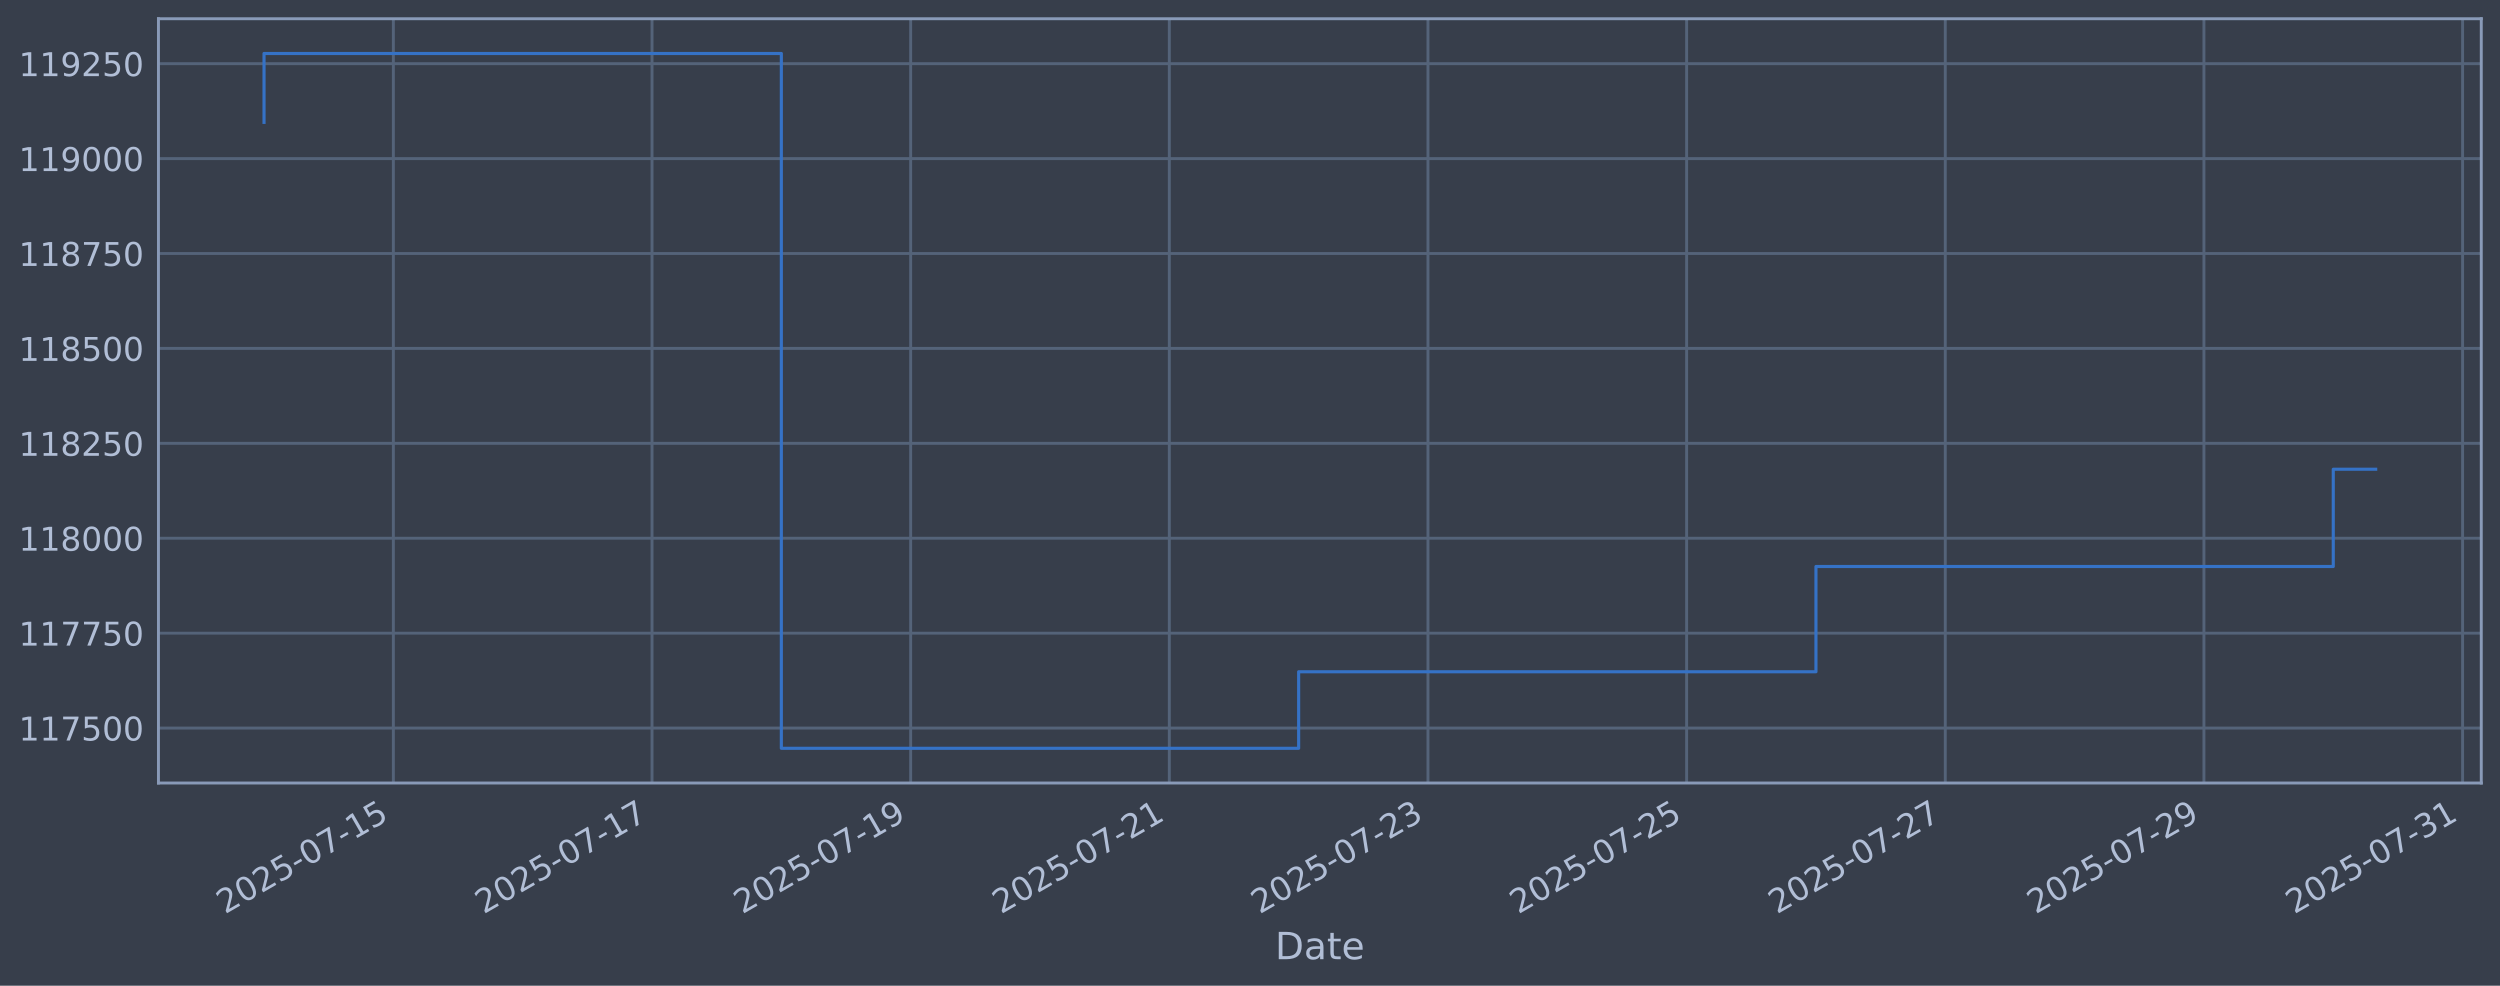
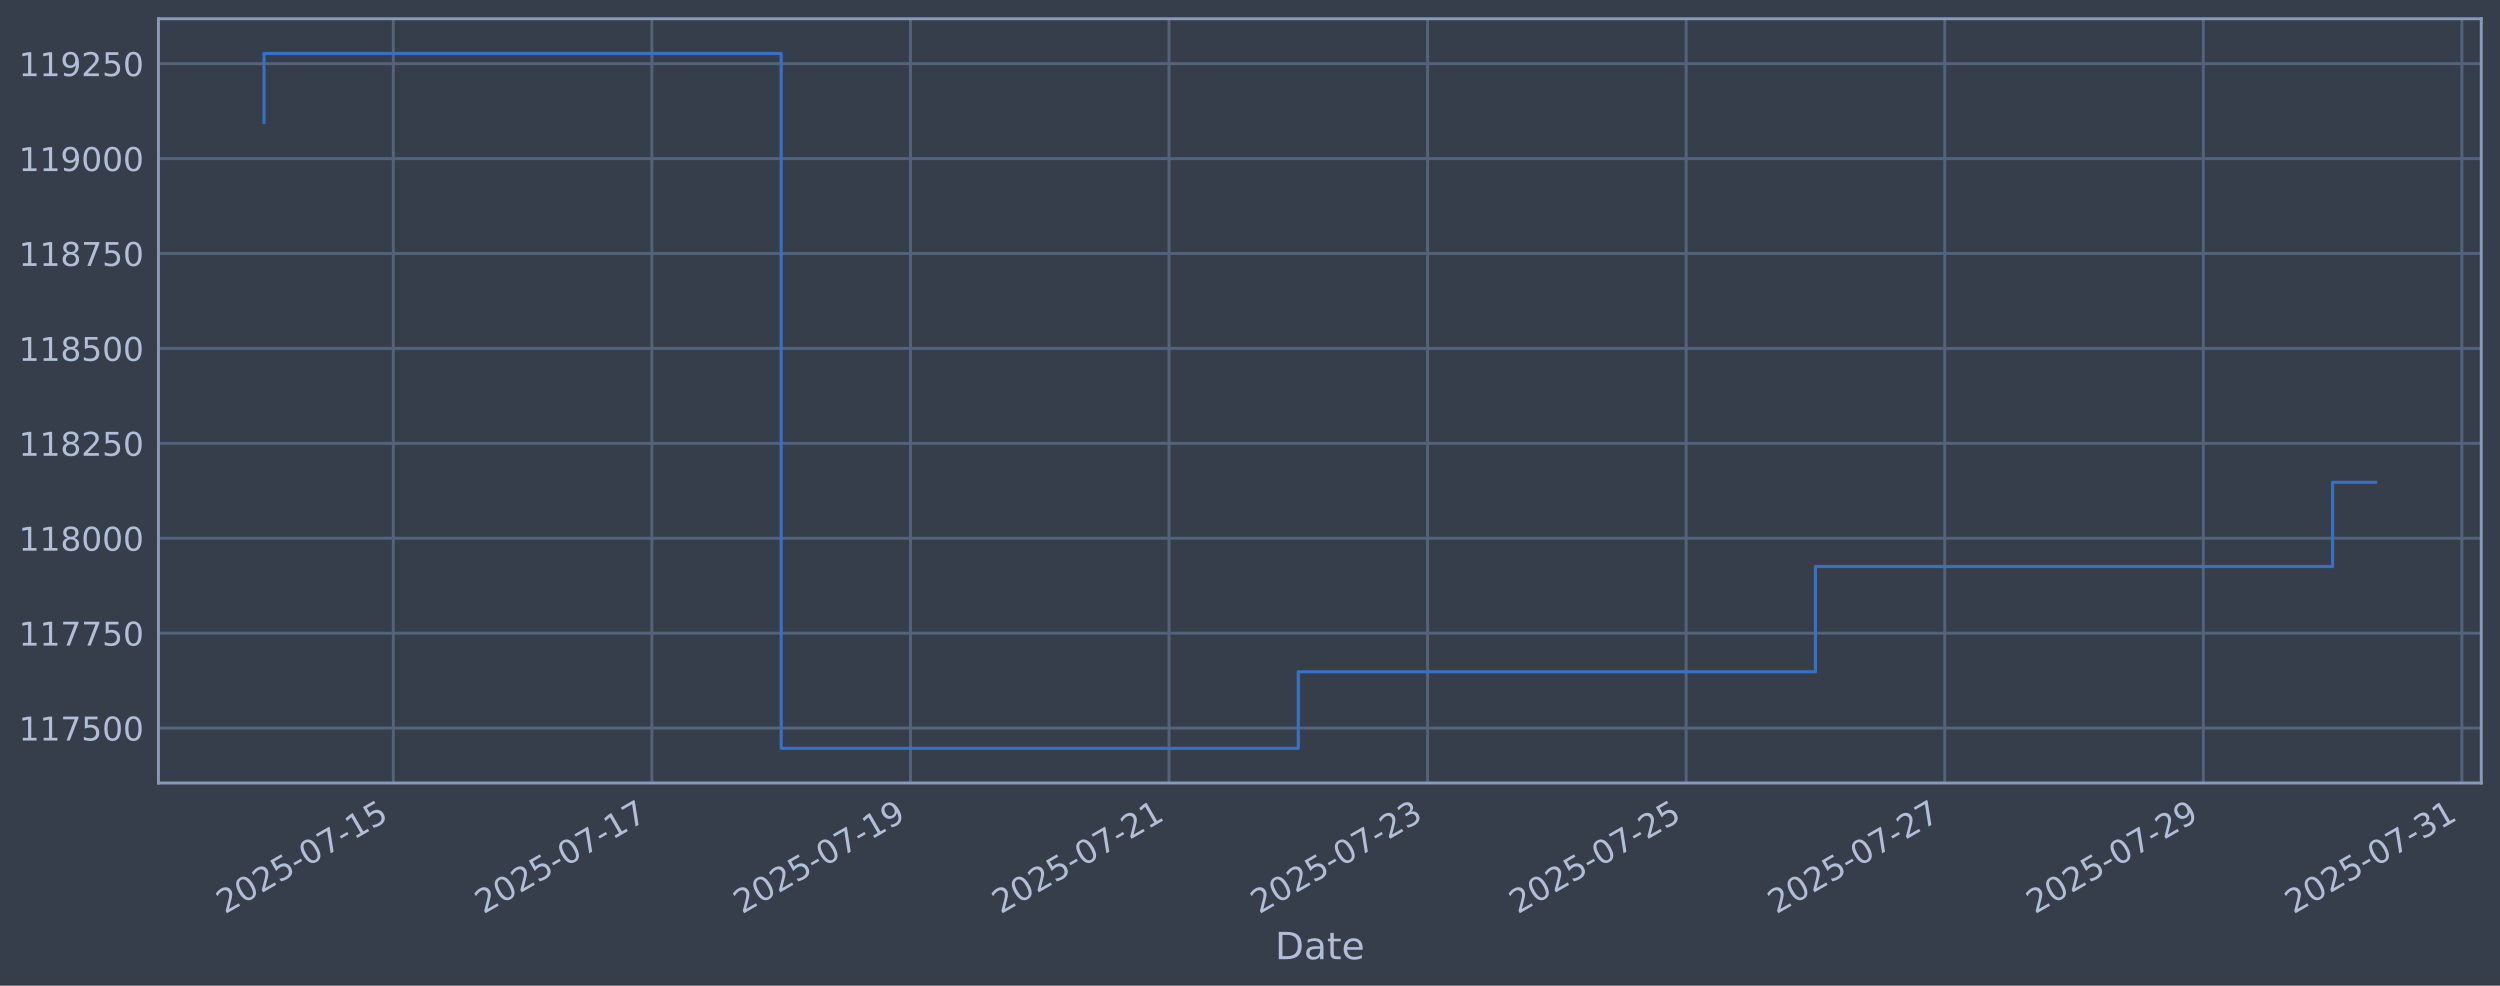
<svg xmlns="http://www.w3.org/2000/svg" xmlns:xlink="http://www.w3.org/1999/xlink" width="960.9pt" height="378.87pt" viewBox="0 0 960.9 378.87" version="1.1">
  <defs>
    <style type="text/css">*{stroke-linejoin: round; stroke-linecap: butt}</style>
  </defs>
  <g id="figure_1">
    <g id="patch_1">
      <path d="M 0 378.87  L 960.9 378.87  L 960.9 0  L 0 0  z " style="fill: #373e4b" />
    </g>
    <g id="axes_1">
      <g id="patch_2">
        <path d="M 60.901 300.96  L 953.701 300.96  L 953.701 7.2  L 60.901 7.2  z " style="fill: #373e4b" />
      </g>
      <g id="matplotlib.axis_1">
        <g id="xtick_1">
          <g id="line2d_1">
-             <path d="M 151.191 300.96  L 151.191 7.2  " clip-path="url(#p200b6de406)" style="fill: none; stroke: #546379; stroke-width: 1.12; stroke-linecap: square" />
+             <path d="M 151.174 300.96  L 151.174 7.2  " clip-path="url(#p6cfd2eabac)" style="fill: none; stroke: #546379; stroke-width: 1.12; stroke-linecap: square" />
          </g>
          <g id="line2d_2" />
          <g id="text_1">
-             <g style="fill: #b1bed6" transform="translate(86.46504 351.4642) rotate(-30) scale(0.126 -0.126)">
+             <g style="fill: #b1bed6" transform="translate(86.44865 351.4642) rotate(-30) scale(0.126 -0.126)">
              <defs>
                <path id="DejaVuSans-32" d="M 1228 531  L 3431 531  L 3431 0  L 469 0  L 469 531  Q 828 903 1448 1529  Q 2069 2156 2228 2338  Q 2531 2678 2651 2914  Q 2772 3150 2772 3378  Q 2772 3750 2511 3984  Q 2250 4219 1831 4219  Q 1534 4219 1204 4116  Q 875 4013 500 3803  L 500 4441  Q 881 4594 1212 4672  Q 1544 4750 1819 4750  Q 2544 4750 2975 4387  Q 3406 4025 3406 3419  Q 3406 3131 3298 2873  Q 3191 2616 2906 2266  Q 2828 2175 2409 1742  Q 1991 1309 1228 531  z " transform="scale(0.015625)" />
                <path id="DejaVuSans-30" d="M 2034 4250  Q 1547 4250 1301 3770  Q 1056 3291 1056 2328  Q 1056 1369 1301 889  Q 1547 409 2034 409  Q 2525 409 2770 889  Q 3016 1369 3016 2328  Q 3016 3291 2770 3770  Q 2525 4250 2034 4250  z M 2034 4750  Q 2819 4750 3233 4129  Q 3647 3509 3647 2328  Q 3647 1150 3233 529  Q 2819 -91 2034 -91  Q 1250 -91 836 529  Q 422 1150 422 2328  Q 422 3509 836 4129  Q 1250 4750 2034 4750  z " transform="scale(0.015625)" />
                <path id="DejaVuSans-35" d="M 691 4666  L 3169 4666  L 3169 4134  L 1269 4134  L 1269 2991  Q 1406 3038 1543 3061  Q 1681 3084 1819 3084  Q 2600 3084 3056 2656  Q 3513 2228 3513 1497  Q 3513 744 3044 326  Q 2575 -91 1722 -91  Q 1428 -91 1123 -41  Q 819 9 494 109  L 494 744  Q 775 591 1075 516  Q 1375 441 1709 441  Q 2250 441 2565 725  Q 2881 1009 2881 1497  Q 2881 1984 2565 2268  Q 2250 2553 1709 2553  Q 1456 2553 1204 2497  Q 953 2441 691 2322  L 691 4666  z " transform="scale(0.015625)" />
                <path id="DejaVuSans-2d" d="M 313 2009  L 1997 2009  L 1997 1497  L 313 1497  L 313 2009  z " transform="scale(0.015625)" />
                <path id="DejaVuSans-37" d="M 525 4666  L 3525 4666  L 3525 4397  L 1831 0  L 1172 0  L 2766 4134  L 525 4134  L 525 4666  z " transform="scale(0.015625)" />
                <path id="DejaVuSans-31" d="M 794 531  L 1825 531  L 1825 4091  L 703 3866  L 703 4441  L 1819 4666  L 2450 4666  L 2450 531  L 3481 531  L 3481 0  L 794 0  L 794 531  z " transform="scale(0.015625)" />
              </defs>
              <use xlink:href="#DejaVuSans-32" />
              <use xlink:href="#DejaVuSans-30" transform="translate(63.62305 0)" />
              <use xlink:href="#DejaVuSans-32" transform="translate(127.2461 0)" />
              <use xlink:href="#DejaVuSans-35" transform="translate(190.8691 0)" />
              <use xlink:href="#DejaVuSans-2d" transform="translate(254.4922 0)" />
              <use xlink:href="#DejaVuSans-30" transform="translate(290.5762 0)" />
              <use xlink:href="#DejaVuSans-37" transform="translate(354.1992 0)" />
              <use xlink:href="#DejaVuSans-2d" transform="translate(417.8223 0)" />
              <use xlink:href="#DejaVuSans-31" transform="translate(453.9062 0)" />
              <use xlink:href="#DejaVuSans-35" transform="translate(517.5293 0)" />
            </g>
          </g>
        </g>
        <g id="xtick_2">
          <g id="line2d_3">
-             <path d="M 250.607 300.96  L 250.607 7.2  " clip-path="url(#p200b6de406)" style="fill: none; stroke: #546379; stroke-width: 1.12; stroke-linecap: square" />
+             <path d="M 250.558 300.96  L 250.558 7.2  " clip-path="url(#p6cfd2eabac)" style="fill: none; stroke: #546379; stroke-width: 1.12; stroke-linecap: square" />
          </g>
          <g id="line2d_4" />
          <g id="text_2">
-             <g style="fill: #b1bed6" transform="translate(185.8815 351.4642) rotate(-30) scale(0.126 -0.126)">
+             <g style="fill: #b1bed6" transform="translate(185.8323 351.4642) rotate(-30) scale(0.126 -0.126)">
              <use xlink:href="#DejaVuSans-32" />
              <use xlink:href="#DejaVuSans-30" transform="translate(63.62305 0)" />
              <use xlink:href="#DejaVuSans-32" transform="translate(127.2461 0)" />
              <use xlink:href="#DejaVuSans-35" transform="translate(190.8691 0)" />
              <use xlink:href="#DejaVuSans-2d" transform="translate(254.4922 0)" />
              <use xlink:href="#DejaVuSans-30" transform="translate(290.5762 0)" />
              <use xlink:href="#DejaVuSans-37" transform="translate(354.1992 0)" />
              <use xlink:href="#DejaVuSans-2d" transform="translate(417.8223 0)" />
              <use xlink:href="#DejaVuSans-31" transform="translate(453.9062 0)" />
              <use xlink:href="#DejaVuSans-37" transform="translate(517.5293 0)" />
            </g>
          </g>
        </g>
        <g id="xtick_3">
          <g id="line2d_5">
-             <path d="M 350.023 300.96  L 350.023 7.2  " clip-path="url(#p200b6de406)" style="fill: none; stroke: #546379; stroke-width: 1.12; stroke-linecap: square" />
+             <path d="M 349.942 300.96  L 349.942 7.2  " clip-path="url(#p6cfd2eabac)" style="fill: none; stroke: #546379; stroke-width: 1.12; stroke-linecap: square" />
          </g>
          <g id="line2d_6" />
          <g id="text_3">
-             <g style="fill: #b1bed6" transform="translate(285.298 351.4642) rotate(-30) scale(0.126 -0.126)">
+             <g style="fill: #b1bed6" transform="translate(285.216 351.4642) rotate(-30) scale(0.126 -0.126)">
              <defs>
                <path id="DejaVuSans-39" d="M 703 97  L 703 672  Q 941 559 1184 500  Q 1428 441 1663 441  Q 2288 441 2617 861  Q 2947 1281 2994 2138  Q 2813 1869 2534 1725  Q 2256 1581 1919 1581  Q 1219 1581 811 2004  Q 403 2428 403 3163  Q 403 3881 828 4315  Q 1253 4750 1959 4750  Q 2769 4750 3195 4129  Q 3622 3509 3622 2328  Q 3622 1225 3098 567  Q 2575 -91 1691 -91  Q 1453 -91 1209 -44  Q 966 3 703 97  z M 1959 2075  Q 2384 2075 2632 2365  Q 2881 2656 2881 3163  Q 2881 3666 2632 3958  Q 2384 4250 1959 4250  Q 1534 4250 1286 3958  Q 1038 3666 1038 3163  Q 1038 2656 1286 2365  Q 1534 2075 1959 2075  z " transform="scale(0.015625)" />
              </defs>
              <use xlink:href="#DejaVuSans-32" />
              <use xlink:href="#DejaVuSans-30" transform="translate(63.62305 0)" />
              <use xlink:href="#DejaVuSans-32" transform="translate(127.2461 0)" />
              <use xlink:href="#DejaVuSans-35" transform="translate(190.8691 0)" />
              <use xlink:href="#DejaVuSans-2d" transform="translate(254.4922 0)" />
              <use xlink:href="#DejaVuSans-30" transform="translate(290.5762 0)" />
              <use xlink:href="#DejaVuSans-37" transform="translate(354.1992 0)" />
              <use xlink:href="#DejaVuSans-2d" transform="translate(417.8223 0)" />
              <use xlink:href="#DejaVuSans-31" transform="translate(453.9062 0)" />
              <use xlink:href="#DejaVuSans-39" transform="translate(517.5293 0)" />
            </g>
          </g>
        </g>
        <g id="xtick_4">
          <g id="line2d_7">
-             <path d="M 449.44 300.96  L 449.44 7.2  " clip-path="url(#p200b6de406)" style="fill: none; stroke: #546379; stroke-width: 1.12; stroke-linecap: square" />
+             <path d="M 449.325 300.96  L 449.325 7.2  " clip-path="url(#p6cfd2eabac)" style="fill: none; stroke: #546379; stroke-width: 1.12; stroke-linecap: square" />
          </g>
          <g id="line2d_8" />
          <g id="text_4">
-             <g style="fill: #b1bed6" transform="translate(384.7144 351.4642) rotate(-30) scale(0.126 -0.126)">
+             <g style="fill: #b1bed6" transform="translate(384.5997 351.4642) rotate(-30) scale(0.126 -0.126)">
              <use xlink:href="#DejaVuSans-32" />
              <use xlink:href="#DejaVuSans-30" transform="translate(63.62305 0)" />
              <use xlink:href="#DejaVuSans-32" transform="translate(127.2461 0)" />
              <use xlink:href="#DejaVuSans-35" transform="translate(190.8691 0)" />
              <use xlink:href="#DejaVuSans-2d" transform="translate(254.4922 0)" />
              <use xlink:href="#DejaVuSans-30" transform="translate(290.5762 0)" />
              <use xlink:href="#DejaVuSans-37" transform="translate(354.1992 0)" />
              <use xlink:href="#DejaVuSans-2d" transform="translate(417.8223 0)" />
              <use xlink:href="#DejaVuSans-32" transform="translate(453.9062 0)" />
              <use xlink:href="#DejaVuSans-31" transform="translate(517.5293 0)" />
            </g>
          </g>
        </g>
        <g id="xtick_5">
          <g id="line2d_9">
-             <path d="M 548.856 300.96  L 548.856 7.2  " clip-path="url(#p200b6de406)" style="fill: none; stroke: #546379; stroke-width: 1.12; stroke-linecap: square" />
+             <path d="M 548.709 300.96  L 548.709 7.2  " clip-path="url(#p6cfd2eabac)" style="fill: none; stroke: #546379; stroke-width: 1.12; stroke-linecap: square" />
          </g>
          <g id="line2d_10" />
          <g id="text_5">
-             <g style="fill: #b1bed6" transform="translate(484.1309 351.4642) rotate(-30) scale(0.126 -0.126)">
+             <g style="fill: #b1bed6" transform="translate(483.9834 351.4642) rotate(-30) scale(0.126 -0.126)">
              <defs>
                <path id="DejaVuSans-33" d="M 2597 2516  Q 3050 2419 3304 2112  Q 3559 1806 3559 1356  Q 3559 666 3084 287  Q 2609 -91 1734 -91  Q 1441 -91 1130 -33  Q 819 25 488 141  L 488 750  Q 750 597 1062 519  Q 1375 441 1716 441  Q 2309 441 2620 675  Q 2931 909 2931 1356  Q 2931 1769 2642 2001  Q 2353 2234 1838 2234  L 1294 2234  L 1294 2753  L 1863 2753  Q 2328 2753 2575 2939  Q 2822 3125 2822 3475  Q 2822 3834 2567 4026  Q 2313 4219 1838 4219  Q 1578 4219 1281 4162  Q 984 4106 628 3988  L 628 4550  Q 988 4650 1302 4700  Q 1616 4750 1894 4750  Q 2613 4750 3031 4423  Q 3450 4097 3450 3541  Q 3450 3153 3228 2886  Q 3006 2619 2597 2516  z " transform="scale(0.015625)" />
              </defs>
              <use xlink:href="#DejaVuSans-32" />
              <use xlink:href="#DejaVuSans-30" transform="translate(63.62305 0)" />
              <use xlink:href="#DejaVuSans-32" transform="translate(127.2461 0)" />
              <use xlink:href="#DejaVuSans-35" transform="translate(190.8691 0)" />
              <use xlink:href="#DejaVuSans-2d" transform="translate(254.4922 0)" />
              <use xlink:href="#DejaVuSans-30" transform="translate(290.5762 0)" />
              <use xlink:href="#DejaVuSans-37" transform="translate(354.1992 0)" />
              <use xlink:href="#DejaVuSans-2d" transform="translate(417.8223 0)" />
              <use xlink:href="#DejaVuSans-32" transform="translate(453.9062 0)" />
              <use xlink:href="#DejaVuSans-33" transform="translate(517.5293 0)" />
            </g>
          </g>
        </g>
        <g id="xtick_6">
          <g id="line2d_11">
-             <path d="M 648.273 300.96  L 648.273 7.2  " clip-path="url(#p200b6de406)" style="fill: none; stroke: #546379; stroke-width: 1.12; stroke-linecap: square" />
+             <path d="M 648.093 300.96  L 648.093 7.2  " clip-path="url(#p6cfd2eabac)" style="fill: none; stroke: #546379; stroke-width: 1.12; stroke-linecap: square" />
          </g>
          <g id="line2d_12" />
          <g id="text_6">
-             <g style="fill: #b1bed6" transform="translate(583.5474 351.4642) rotate(-30) scale(0.126 -0.126)">
+             <g style="fill: #b1bed6" transform="translate(583.367 351.4642) rotate(-30) scale(0.126 -0.126)">
              <use xlink:href="#DejaVuSans-32" />
              <use xlink:href="#DejaVuSans-30" transform="translate(63.62305 0)" />
              <use xlink:href="#DejaVuSans-32" transform="translate(127.2461 0)" />
              <use xlink:href="#DejaVuSans-35" transform="translate(190.8691 0)" />
              <use xlink:href="#DejaVuSans-2d" transform="translate(254.4922 0)" />
              <use xlink:href="#DejaVuSans-30" transform="translate(290.5762 0)" />
              <use xlink:href="#DejaVuSans-37" transform="translate(354.1992 0)" />
              <use xlink:href="#DejaVuSans-2d" transform="translate(417.8223 0)" />
              <use xlink:href="#DejaVuSans-32" transform="translate(453.9062 0)" />
              <use xlink:href="#DejaVuSans-35" transform="translate(517.5293 0)" />
            </g>
          </g>
        </g>
        <g id="xtick_7">
          <g id="line2d_13">
-             <path d="M 747.689 300.96  L 747.689 7.2  " clip-path="url(#p200b6de406)" style="fill: none; stroke: #546379; stroke-width: 1.12; stroke-linecap: square" />
+             <path d="M 747.476 300.96  L 747.476 7.2  " clip-path="url(#p6cfd2eabac)" style="fill: none; stroke: #546379; stroke-width: 1.12; stroke-linecap: square" />
          </g>
          <g id="line2d_14" />
          <g id="text_7">
-             <g style="fill: #b1bed6" transform="translate(682.9638 351.4642) rotate(-30) scale(0.126 -0.126)">
+             <g style="fill: #b1bed6" transform="translate(682.7507 351.4642) rotate(-30) scale(0.126 -0.126)">
              <use xlink:href="#DejaVuSans-32" />
              <use xlink:href="#DejaVuSans-30" transform="translate(63.62305 0)" />
              <use xlink:href="#DejaVuSans-32" transform="translate(127.2461 0)" />
              <use xlink:href="#DejaVuSans-35" transform="translate(190.8691 0)" />
              <use xlink:href="#DejaVuSans-2d" transform="translate(254.4922 0)" />
              <use xlink:href="#DejaVuSans-30" transform="translate(290.5762 0)" />
              <use xlink:href="#DejaVuSans-37" transform="translate(354.1992 0)" />
              <use xlink:href="#DejaVuSans-2d" transform="translate(417.8223 0)" />
              <use xlink:href="#DejaVuSans-32" transform="translate(453.9062 0)" />
              <use xlink:href="#DejaVuSans-37" transform="translate(517.5293 0)" />
            </g>
          </g>
        </g>
        <g id="xtick_8">
          <g id="line2d_15">
-             <path d="M 847.106 300.96  L 847.106 7.2  " clip-path="url(#p200b6de406)" style="fill: none; stroke: #546379; stroke-width: 1.12; stroke-linecap: square" />
+             <path d="M 846.86 300.96  L 846.86 7.2  " clip-path="url(#p6cfd2eabac)" style="fill: none; stroke: #546379; stroke-width: 1.12; stroke-linecap: square" />
          </g>
          <g id="line2d_16" />
          <g id="text_8">
-             <g style="fill: #b1bed6" transform="translate(782.3803 351.4642) rotate(-30) scale(0.126 -0.126)">
+             <g style="fill: #b1bed6" transform="translate(782.1344 351.4642) rotate(-30) scale(0.126 -0.126)">
              <use xlink:href="#DejaVuSans-32" />
              <use xlink:href="#DejaVuSans-30" transform="translate(63.62305 0)" />
              <use xlink:href="#DejaVuSans-32" transform="translate(127.2461 0)" />
              <use xlink:href="#DejaVuSans-35" transform="translate(190.8691 0)" />
              <use xlink:href="#DejaVuSans-2d" transform="translate(254.4922 0)" />
              <use xlink:href="#DejaVuSans-30" transform="translate(290.5762 0)" />
              <use xlink:href="#DejaVuSans-37" transform="translate(354.1992 0)" />
              <use xlink:href="#DejaVuSans-2d" transform="translate(417.8223 0)" />
              <use xlink:href="#DejaVuSans-32" transform="translate(453.9062 0)" />
              <use xlink:href="#DejaVuSans-39" transform="translate(517.5293 0)" />
            </g>
          </g>
        </g>
        <g id="xtick_9">
          <g id="line2d_17">
-             <path d="M 946.522 300.96  L 946.522 7.2  " clip-path="url(#p200b6de406)" style="fill: none; stroke: #546379; stroke-width: 1.12; stroke-linecap: square" />
+             <path d="M 946.244 300.96  L 946.244 7.2  " clip-path="url(#p6cfd2eabac)" style="fill: none; stroke: #546379; stroke-width: 1.12; stroke-linecap: square" />
          </g>
          <g id="line2d_18" />
          <g id="text_9">
-             <g style="fill: #b1bed6" transform="translate(881.7968 351.4642) rotate(-30) scale(0.126 -0.126)">
+             <g style="fill: #b1bed6" transform="translate(881.5181 351.4642) rotate(-30) scale(0.126 -0.126)">
              <use xlink:href="#DejaVuSans-32" />
              <use xlink:href="#DejaVuSans-30" transform="translate(63.62305 0)" />
              <use xlink:href="#DejaVuSans-32" transform="translate(127.2461 0)" />
              <use xlink:href="#DejaVuSans-35" transform="translate(190.8691 0)" />
              <use xlink:href="#DejaVuSans-2d" transform="translate(254.4922 0)" />
              <use xlink:href="#DejaVuSans-30" transform="translate(290.5762 0)" />
              <use xlink:href="#DejaVuSans-37" transform="translate(354.1992 0)" />
              <use xlink:href="#DejaVuSans-2d" transform="translate(417.8223 0)" />
              <use xlink:href="#DejaVuSans-33" transform="translate(453.9062 0)" />
              <use xlink:href="#DejaVuSans-31" transform="translate(517.5293 0)" />
            </g>
          </g>
        </g>
        <g id="text_10">
          <g style="fill: #b1bed6" transform="translate(490.0914 368.6753) scale(0.144 -0.144)">
            <defs>
              <path id="DejaVuSans-44" d="M 1259 4147  L 1259 519  L 2022 519  Q 2988 519 3436 956  Q 3884 1394 3884 2338  Q 3884 3275 3436 3711  Q 2988 4147 2022 4147  L 1259 4147  z M 628 4666  L 1925 4666  Q 3281 4666 3915 4102  Q 4550 3538 4550 2338  Q 4550 1131 3912 565  Q 3275 0 1925 0  L 628 0  L 628 4666  z " transform="scale(0.015625)" />
              <path id="DejaVuSans-61" d="M 2194 1759  Q 1497 1759 1228 1600  Q 959 1441 959 1056  Q 959 750 1161 570  Q 1363 391 1709 391  Q 2188 391 2477 730  Q 2766 1069 2766 1631  L 2766 1759  L 2194 1759  z M 3341 1997  L 3341 0  L 2766 0  L 2766 531  Q 2569 213 2275 61  Q 1981 -91 1556 -91  Q 1019 -91 701 211  Q 384 513 384 1019  Q 384 1609 779 1909  Q 1175 2209 1959 2209  L 2766 2209  L 2766 2266  Q 2766 2663 2505 2880  Q 2244 3097 1772 3097  Q 1472 3097 1187 3025  Q 903 2953 641 2809  L 641 3341  Q 956 3463 1253 3523  Q 1550 3584 1831 3584  Q 2591 3584 2966 3190  Q 3341 2797 3341 1997  z " transform="scale(0.015625)" />
              <path id="DejaVuSans-74" d="M 1172 4494  L 1172 3500  L 2356 3500  L 2356 3053  L 1172 3053  L 1172 1153  Q 1172 725 1289 603  Q 1406 481 1766 481  L 2356 481  L 2356 0  L 1766 0  Q 1100 0 847 248  Q 594 497 594 1153  L 594 3053  L 172 3053  L 172 3500  L 594 3500  L 594 4494  L 1172 4494  z " transform="scale(0.015625)" />
              <path id="DejaVuSans-65" d="M 3597 1894  L 3597 1613  L 953 1613  Q 991 1019 1311 708  Q 1631 397 2203 397  Q 2534 397 2845 478  Q 3156 559 3463 722  L 3463 178  Q 3153 47 2828 -22  Q 2503 -91 2169 -91  Q 1331 -91 842 396  Q 353 884 353 1716  Q 353 2575 817 3079  Q 1281 3584 2069 3584  Q 2775 3584 3186 3129  Q 3597 2675 3597 1894  z M 3022 2063  Q 3016 2534 2758 2815  Q 2500 3097 2075 3097  Q 1594 3097 1305 2825  Q 1016 2553 972 2059  L 3022 2063  z " transform="scale(0.015625)" />
            </defs>
            <use xlink:href="#DejaVuSans-44" />
            <use xlink:href="#DejaVuSans-61" transform="translate(77.00195 0)" />
            <use xlink:href="#DejaVuSans-74" transform="translate(138.2812 0)" />
            <use xlink:href="#DejaVuSans-65" transform="translate(177.4902 0)" />
          </g>
        </g>
      </g>
      <g id="matplotlib.axis_2">
        <g id="ytick_1">
          <g id="line2d_19">
-             <path d="M 60.901 279.843  L 953.701 279.843  " clip-path="url(#p200b6de406)" style="fill: none; stroke: #546379; stroke-width: 1.12; stroke-linecap: square" />
+             <path d="M 60.901 279.843  L 953.701 279.843  " clip-path="url(#p6cfd2eabac)" style="fill: none; stroke: #546379; stroke-width: 1.12; stroke-linecap: square" />
          </g>
          <g id="line2d_20" />
          <g id="text_11">
            <g style="fill: #b1bed6" transform="translate(7.2 284.6295) scale(0.126 -0.126)">
              <use xlink:href="#DejaVuSans-31" />
              <use xlink:href="#DejaVuSans-31" transform="translate(63.62305 0)" />
              <use xlink:href="#DejaVuSans-37" transform="translate(127.2461 0)" />
              <use xlink:href="#DejaVuSans-35" transform="translate(190.8691 0)" />
              <use xlink:href="#DejaVuSans-30" transform="translate(254.4922 0)" />
              <use xlink:href="#DejaVuSans-30" transform="translate(318.1152 0)" />
            </g>
          </g>
        </g>
        <g id="ytick_2">
          <g id="line2d_21">
-             <path d="M 60.901 243.361  L 953.701 243.361  " clip-path="url(#p200b6de406)" style="fill: none; stroke: #546379; stroke-width: 1.12; stroke-linecap: square" />
+             <path d="M 60.901 243.361  L 953.701 243.361  " clip-path="url(#p6cfd2eabac)" style="fill: none; stroke: #546379; stroke-width: 1.12; stroke-linecap: square" />
          </g>
          <g id="line2d_22" />
          <g id="text_12">
            <g style="fill: #b1bed6" transform="translate(7.2 248.1479) scale(0.126 -0.126)">
              <use xlink:href="#DejaVuSans-31" />
              <use xlink:href="#DejaVuSans-31" transform="translate(63.62305 0)" />
              <use xlink:href="#DejaVuSans-37" transform="translate(127.2461 0)" />
              <use xlink:href="#DejaVuSans-37" transform="translate(190.8691 0)" />
              <use xlink:href="#DejaVuSans-35" transform="translate(254.4922 0)" />
              <use xlink:href="#DejaVuSans-30" transform="translate(318.1152 0)" />
            </g>
          </g>
        </g>
        <g id="ytick_3">
          <g id="line2d_23">
-             <path d="M 60.901 206.879  L 953.701 206.879  " clip-path="url(#p200b6de406)" style="fill: none; stroke: #546379; stroke-width: 1.12; stroke-linecap: square" />
+             <path d="M 60.901 206.879  L 953.701 206.879  " clip-path="url(#p6cfd2eabac)" style="fill: none; stroke: #546379; stroke-width: 1.12; stroke-linecap: square" />
          </g>
          <g id="line2d_24" />
          <g id="text_13">
            <g style="fill: #b1bed6" transform="translate(7.2 211.6662) scale(0.126 -0.126)">
              <defs>
                <path id="DejaVuSans-38" d="M 2034 2216  Q 1584 2216 1326 1975  Q 1069 1734 1069 1313  Q 1069 891 1326 650  Q 1584 409 2034 409  Q 2484 409 2743 651  Q 3003 894 3003 1313  Q 3003 1734 2745 1975  Q 2488 2216 2034 2216  z M 1403 2484  Q 997 2584 770 2862  Q 544 3141 544 3541  Q 544 4100 942 4425  Q 1341 4750 2034 4750  Q 2731 4750 3128 4425  Q 3525 4100 3525 3541  Q 3525 3141 3298 2862  Q 3072 2584 2669 2484  Q 3125 2378 3379 2068  Q 3634 1759 3634 1313  Q 3634 634 3220 271  Q 2806 -91 2034 -91  Q 1263 -91 848 271  Q 434 634 434 1313  Q 434 1759 690 2068  Q 947 2378 1403 2484  z M 1172 3481  Q 1172 3119 1398 2916  Q 1625 2713 2034 2713  Q 2441 2713 2670 2916  Q 2900 3119 2900 3481  Q 2900 3844 2670 4047  Q 2441 4250 2034 4250  Q 1625 4250 1398 4047  Q 1172 3844 1172 3481  z " transform="scale(0.015625)" />
              </defs>
              <use xlink:href="#DejaVuSans-31" />
              <use xlink:href="#DejaVuSans-31" transform="translate(63.62305 0)" />
              <use xlink:href="#DejaVuSans-38" transform="translate(127.2461 0)" />
              <use xlink:href="#DejaVuSans-30" transform="translate(190.8691 0)" />
              <use xlink:href="#DejaVuSans-30" transform="translate(254.4922 0)" />
              <use xlink:href="#DejaVuSans-30" transform="translate(318.1152 0)" />
            </g>
          </g>
        </g>
        <g id="ytick_4">
          <g id="line2d_25">
-             <path d="M 60.901 170.398  L 953.701 170.398  " clip-path="url(#p200b6de406)" style="fill: none; stroke: #546379; stroke-width: 1.12; stroke-linecap: square" />
+             <path d="M 60.901 170.398  L 953.701 170.398  " clip-path="url(#p6cfd2eabac)" style="fill: none; stroke: #546379; stroke-width: 1.12; stroke-linecap: square" />
          </g>
          <g id="line2d_26" />
          <g id="text_14">
            <g style="fill: #b1bed6" transform="translate(7.2 175.1845) scale(0.126 -0.126)">
              <use xlink:href="#DejaVuSans-31" />
              <use xlink:href="#DejaVuSans-31" transform="translate(63.62305 0)" />
              <use xlink:href="#DejaVuSans-38" transform="translate(127.2461 0)" />
              <use xlink:href="#DejaVuSans-32" transform="translate(190.8691 0)" />
              <use xlink:href="#DejaVuSans-35" transform="translate(254.4922 0)" />
              <use xlink:href="#DejaVuSans-30" transform="translate(318.1152 0)" />
            </g>
          </g>
        </g>
        <g id="ytick_5">
          <g id="line2d_27">
-             <path d="M 60.901 133.916  L 953.701 133.916  " clip-path="url(#p200b6de406)" style="fill: none; stroke: #546379; stroke-width: 1.12; stroke-linecap: square" />
+             <path d="M 60.901 133.916  L 953.701 133.916  " clip-path="url(#p6cfd2eabac)" style="fill: none; stroke: #546379; stroke-width: 1.12; stroke-linecap: square" />
          </g>
          <g id="line2d_28" />
          <g id="text_15">
            <g style="fill: #b1bed6" transform="translate(7.2 138.7029) scale(0.126 -0.126)">
              <use xlink:href="#DejaVuSans-31" />
              <use xlink:href="#DejaVuSans-31" transform="translate(63.62305 0)" />
              <use xlink:href="#DejaVuSans-38" transform="translate(127.2461 0)" />
              <use xlink:href="#DejaVuSans-35" transform="translate(190.8691 0)" />
              <use xlink:href="#DejaVuSans-30" transform="translate(254.4922 0)" />
              <use xlink:href="#DejaVuSans-30" transform="translate(318.1152 0)" />
            </g>
          </g>
        </g>
        <g id="ytick_6">
          <g id="line2d_29">
-             <path d="M 60.901 97.434  L 953.701 97.434  " clip-path="url(#p200b6de406)" style="fill: none; stroke: #546379; stroke-width: 1.12; stroke-linecap: square" />
+             <path d="M 60.901 97.434  L 953.701 97.434  " clip-path="url(#p6cfd2eabac)" style="fill: none; stroke: #546379; stroke-width: 1.12; stroke-linecap: square" />
          </g>
          <g id="line2d_30" />
          <g id="text_16">
            <g style="fill: #b1bed6" transform="translate(7.2 102.2212) scale(0.126 -0.126)">
              <use xlink:href="#DejaVuSans-31" />
              <use xlink:href="#DejaVuSans-31" transform="translate(63.62305 0)" />
              <use xlink:href="#DejaVuSans-38" transform="translate(127.2461 0)" />
              <use xlink:href="#DejaVuSans-37" transform="translate(190.8691 0)" />
              <use xlink:href="#DejaVuSans-35" transform="translate(254.4922 0)" />
              <use xlink:href="#DejaVuSans-30" transform="translate(318.1152 0)" />
            </g>
          </g>
        </g>
        <g id="ytick_7">
          <g id="line2d_31">
-             <path d="M 60.901 60.953  L 953.701 60.953  " clip-path="url(#p200b6de406)" style="fill: none; stroke: #546379; stroke-width: 1.12; stroke-linecap: square" />
+             <path d="M 60.901 60.953  L 953.701 60.953  " clip-path="url(#p6cfd2eabac)" style="fill: none; stroke: #546379; stroke-width: 1.12; stroke-linecap: square" />
          </g>
          <g id="line2d_32" />
          <g id="text_17">
            <g style="fill: #b1bed6" transform="translate(7.2 65.73954) scale(0.126 -0.126)">
              <use xlink:href="#DejaVuSans-31" />
              <use xlink:href="#DejaVuSans-31" transform="translate(63.62305 0)" />
              <use xlink:href="#DejaVuSans-39" transform="translate(127.2461 0)" />
              <use xlink:href="#DejaVuSans-30" transform="translate(190.8691 0)" />
              <use xlink:href="#DejaVuSans-30" transform="translate(254.4922 0)" />
              <use xlink:href="#DejaVuSans-30" transform="translate(318.1152 0)" />
            </g>
          </g>
        </g>
        <g id="ytick_8">
          <g id="line2d_33">
-             <path d="M 60.901 24.471  L 953.701 24.471  " clip-path="url(#p200b6de406)" style="fill: none; stroke: #546379; stroke-width: 1.12; stroke-linecap: square" />
+             <path d="M 60.901 24.471  L 953.701 24.471  " clip-path="url(#p6cfd2eabac)" style="fill: none; stroke: #546379; stroke-width: 1.12; stroke-linecap: square" />
          </g>
          <g id="line2d_34" />
          <g id="text_18">
            <g style="fill: #b1bed6" transform="translate(7.2 29.25787) scale(0.126 -0.126)">
              <use xlink:href="#DejaVuSans-31" />
              <use xlink:href="#DejaVuSans-31" transform="translate(63.62305 0)" />
              <use xlink:href="#DejaVuSans-39" transform="translate(127.2461 0)" />
              <use xlink:href="#DejaVuSans-32" transform="translate(190.8691 0)" />
              <use xlink:href="#DejaVuSans-35" transform="translate(254.4922 0)" />
              <use xlink:href="#DejaVuSans-30" transform="translate(318.1152 0)" />
            </g>
          </g>
        </g>
      </g>
      <g id="line2d_35">
-         <path d="M 101.482 47.033  L 101.482 20.553  L 300.315 20.553  L 300.315 287.607  L 499.148 287.607  L 499.148 258.197  L 697.981 258.197  L 697.981 217.743  L 896.814 217.743  L 896.814 180.363  L 913.119 180.363  " clip-path="url(#p200b6de406)" style="fill: none; stroke: #3572c6; stroke-width: 1.2; stroke-linecap: square" />
+         <path d="M 101.482 47.033  L 101.482 20.553  L 300.25 20.553  L 300.25 287.607  L 499.017 287.607  L 499.017 258.197  L 697.784 258.197  L 697.784 217.743  L 896.552 217.743  L 896.552 185.38  L 913.119 185.38  " clip-path="url(#p6cfd2eabac)" style="fill: none; stroke: #3572c6; stroke-width: 1.2; stroke-linecap: square" />
      </g>
      <g id="patch_3">
        <path d="M 60.901 300.96  L 60.901 7.2  " style="fill: none; stroke: #899ab8; stroke-width: 1.12; stroke-linejoin: miter; stroke-linecap: square" />
      </g>
      <g id="patch_4">
        <path d="M 953.701 300.96  L 953.701 7.2  " style="fill: none; stroke: #899ab8; stroke-width: 1.12; stroke-linejoin: miter; stroke-linecap: square" />
      </g>
      <g id="patch_5">
        <path d="M 60.901 300.96  L 953.701 300.96  " style="fill: none; stroke: #899ab8; stroke-width: 1.12; stroke-linejoin: miter; stroke-linecap: square" />
      </g>
      <g id="patch_6">
        <path d="M 60.901 7.2  L 953.701 7.2  " style="fill: none; stroke: #899ab8; stroke-width: 1.12; stroke-linejoin: miter; stroke-linecap: square" />
      </g>
    </g>
  </g>
  <defs>
-     <clipPath id="p200b6de406">
+     <clipPath id="p6cfd2eabac">
      <rect x="60.901" y="7.2" width="892.8" height="293.76" />
    </clipPath>
  </defs>
</svg>
